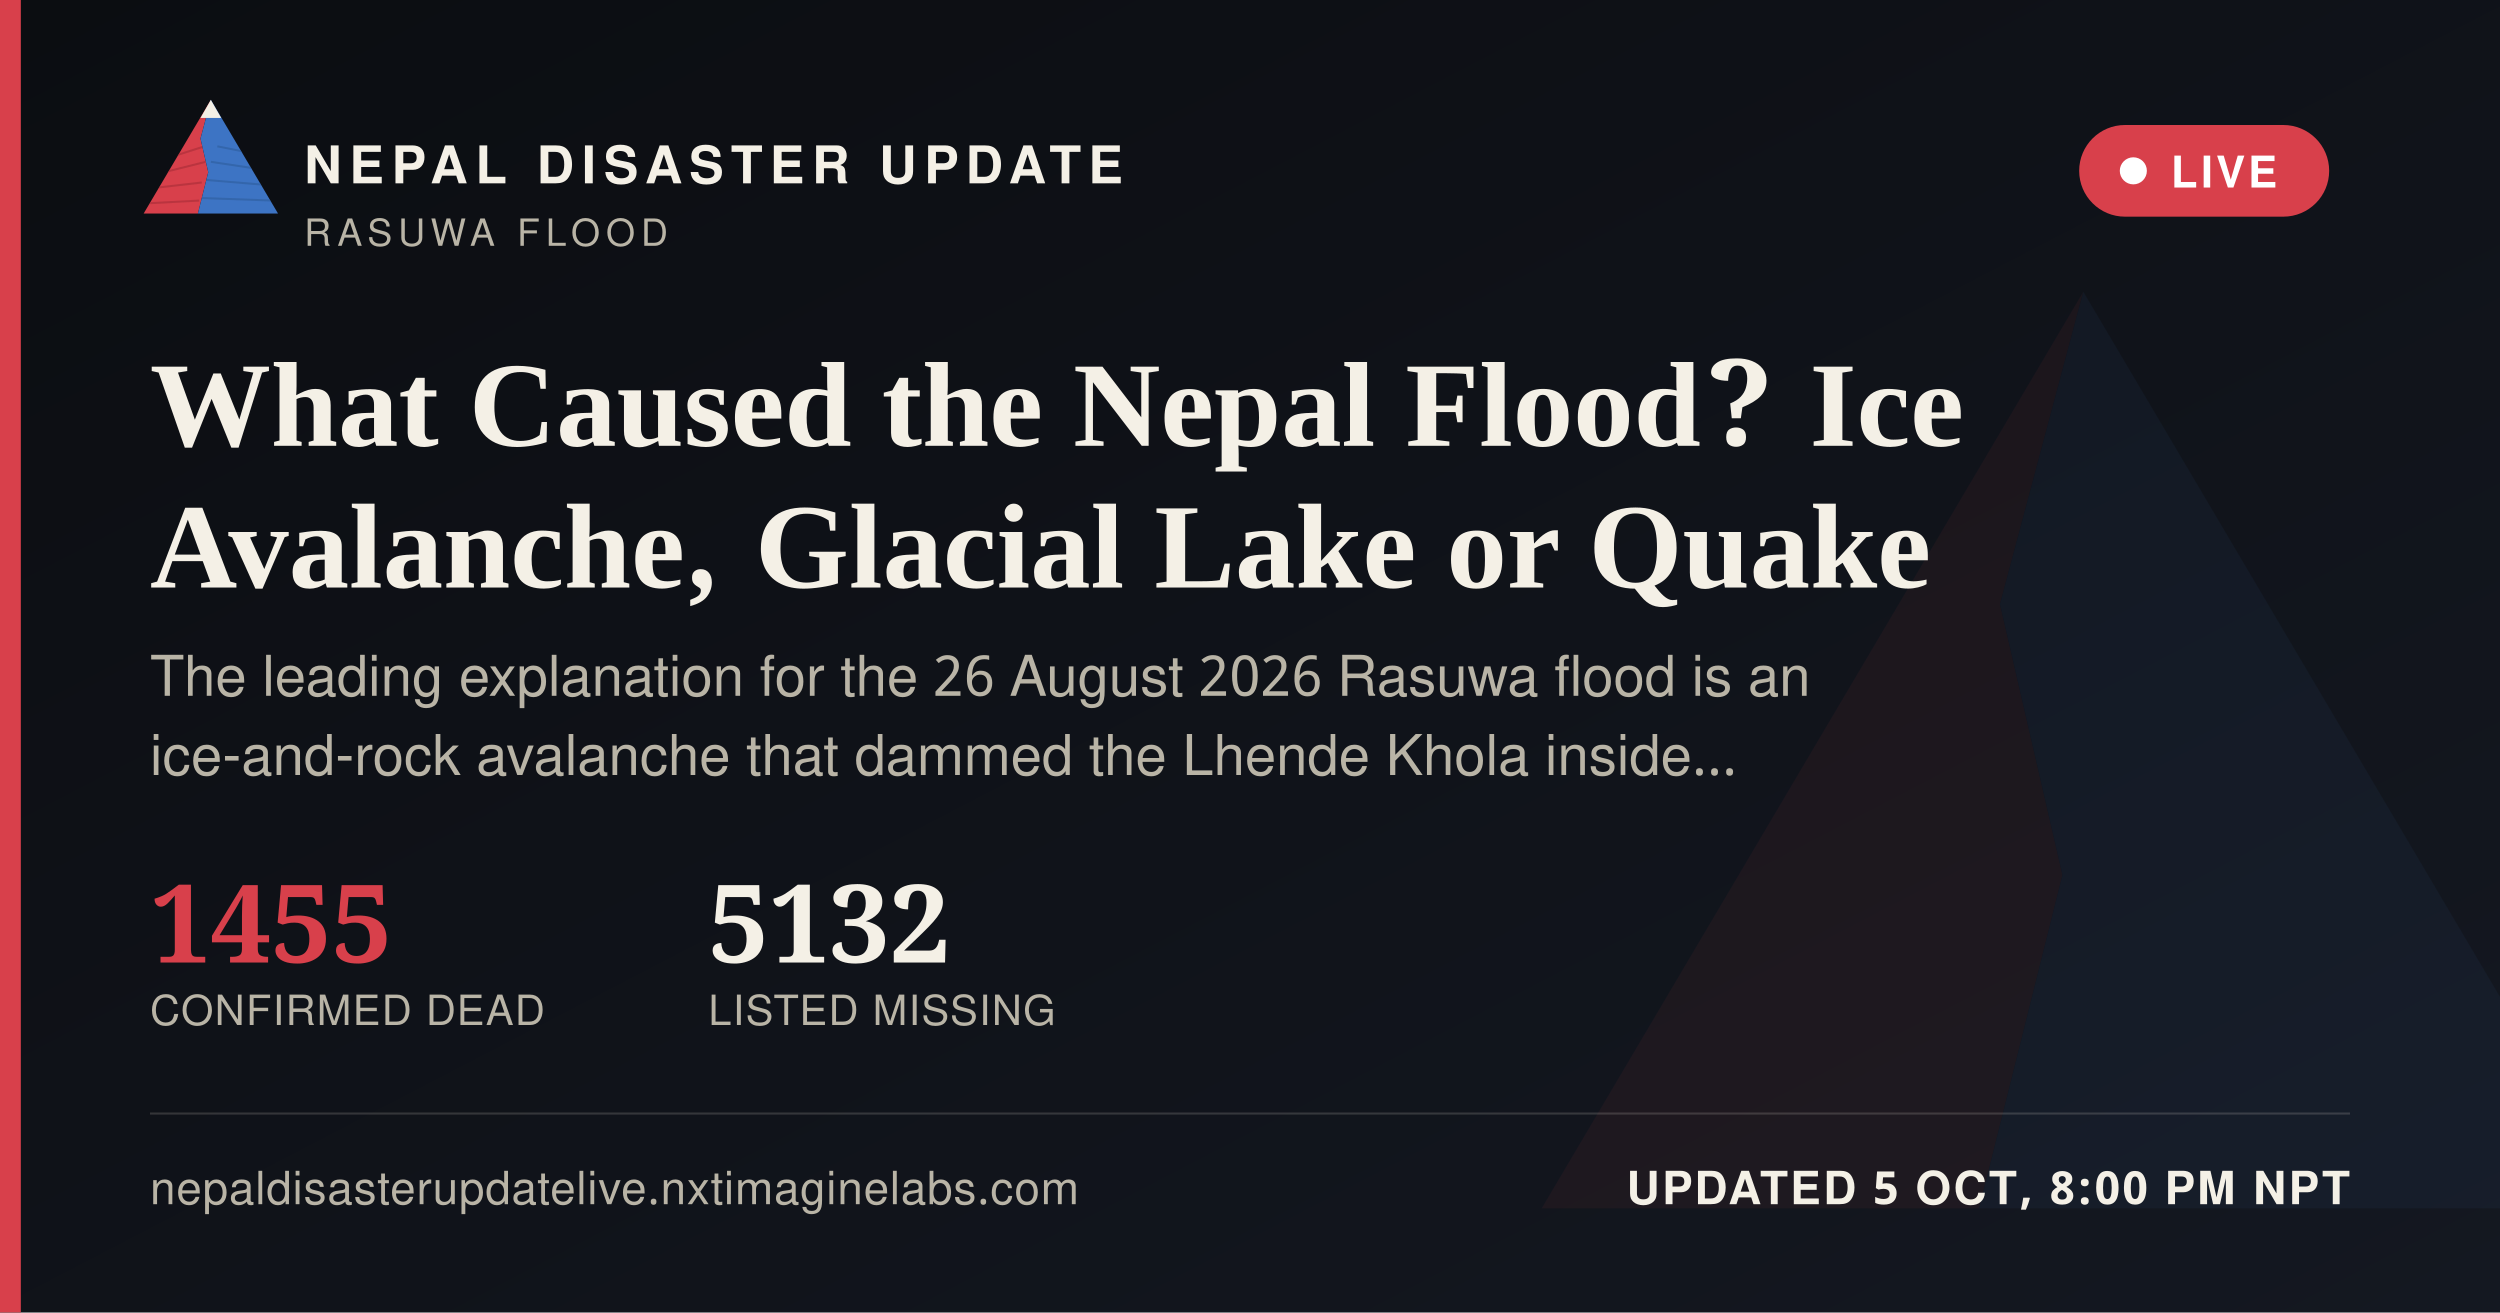
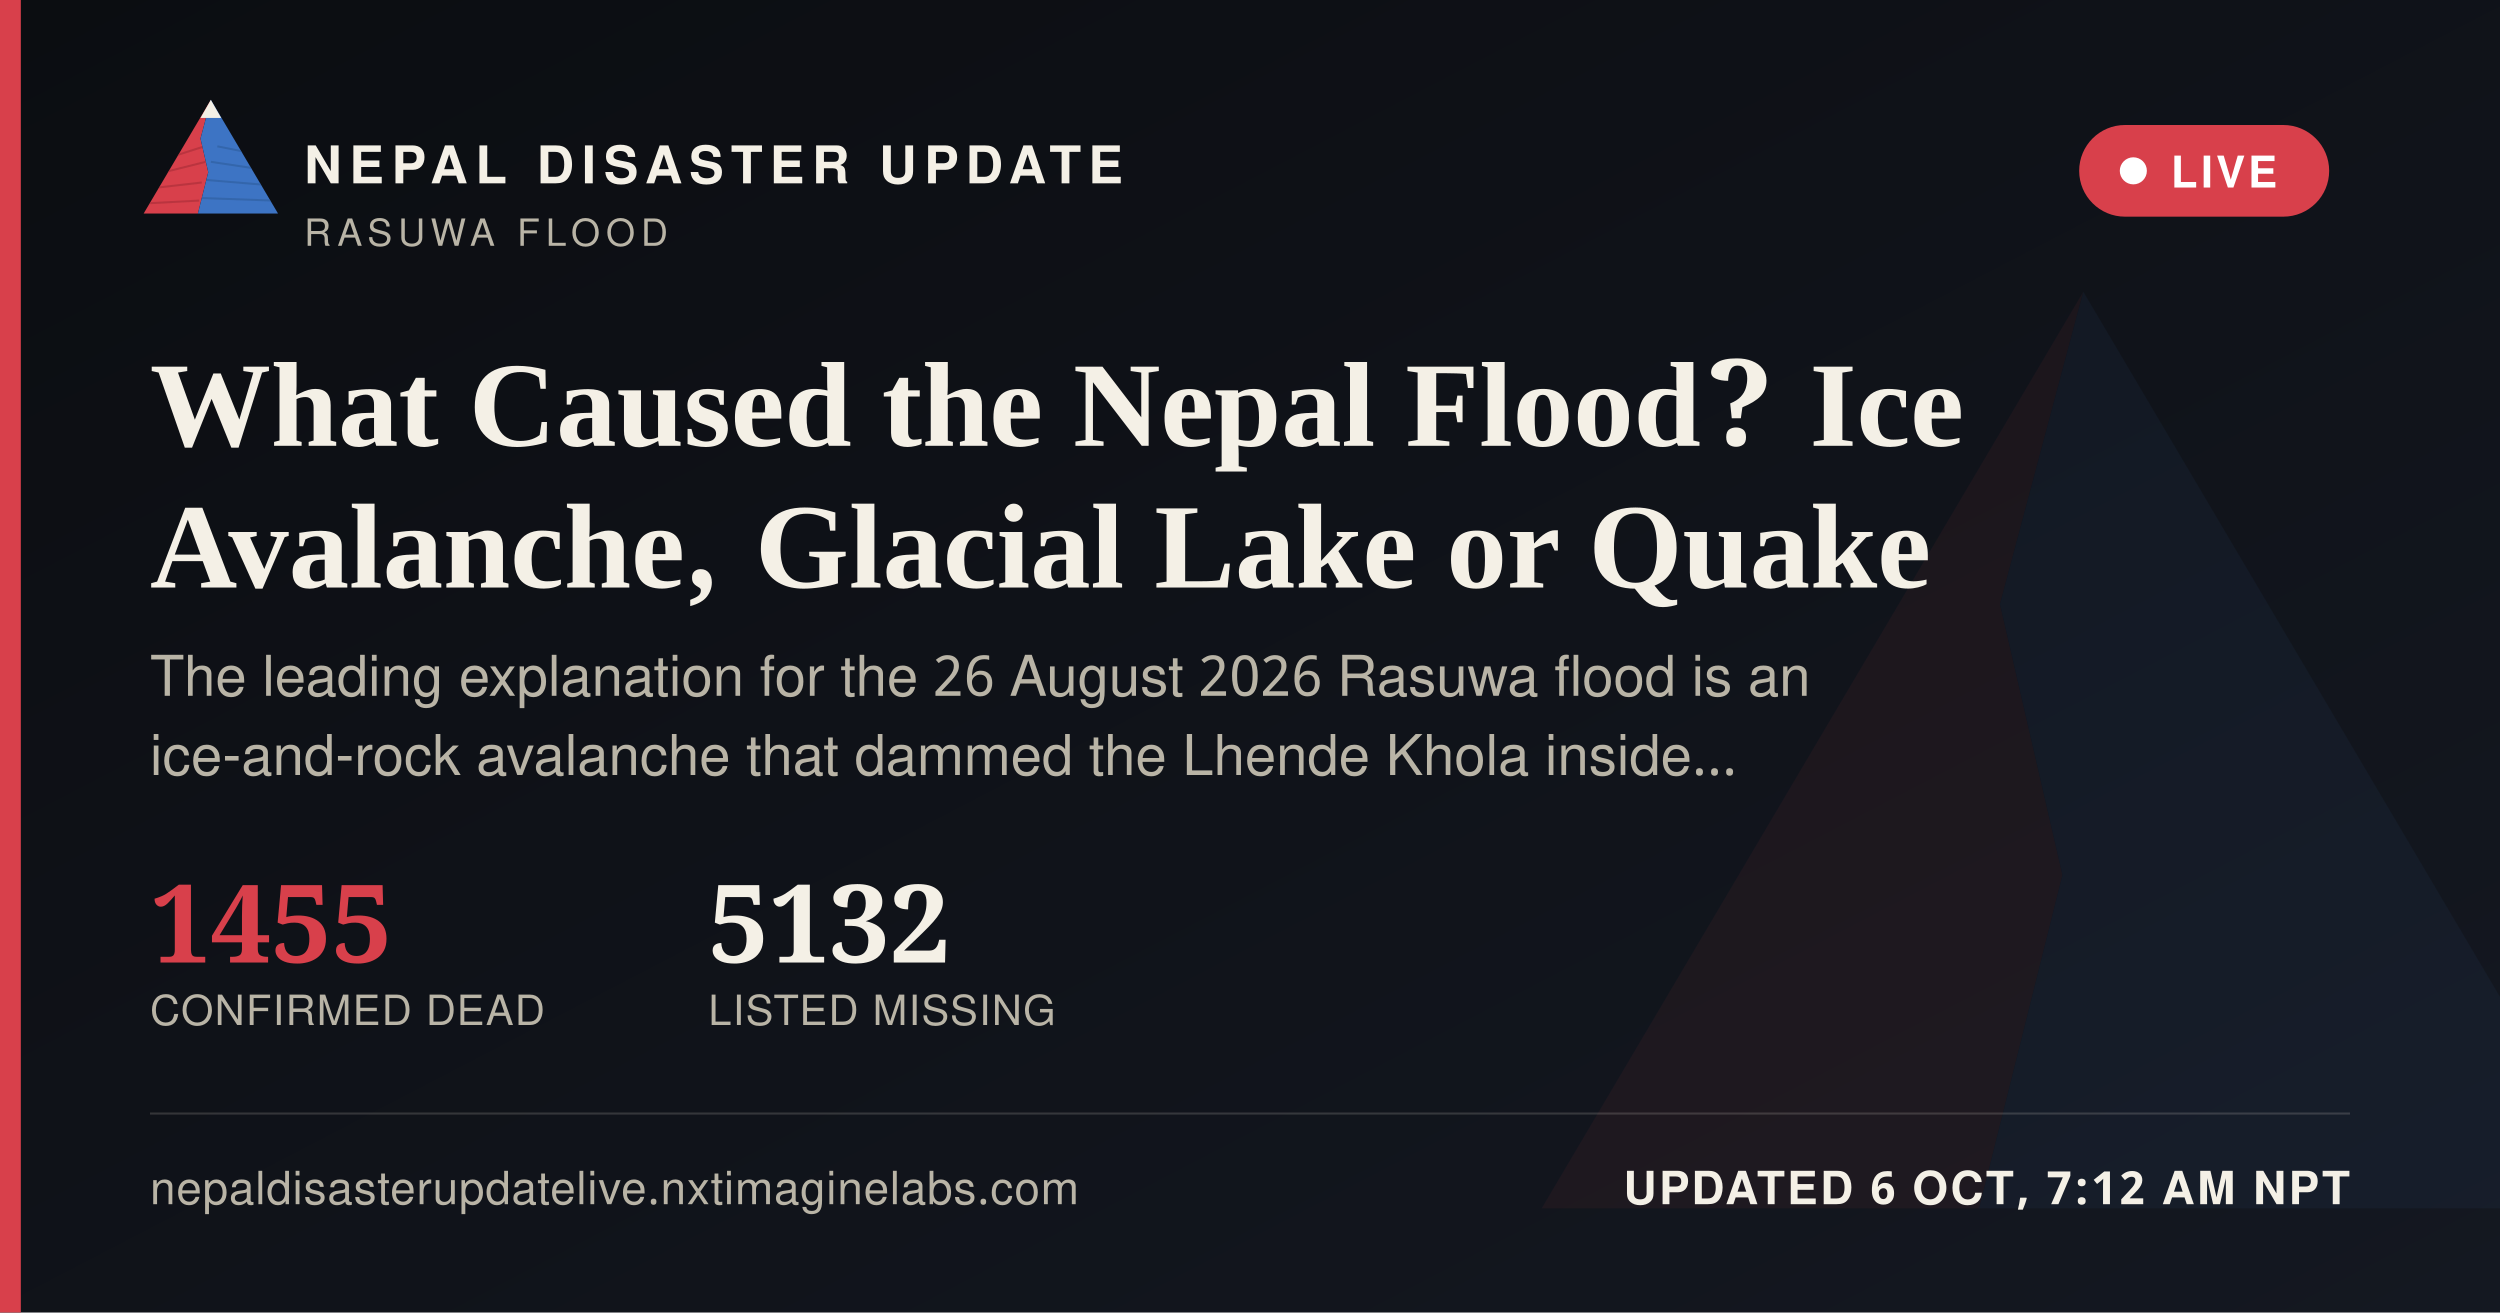
<svg xmlns="http://www.w3.org/2000/svg" width="1200" height="630" viewBox="0 0 1200 630">
  <defs>
    <linearGradient id="ogbg" x1="0" y1="0" x2="1" y2="1">
      <stop offset="0" stop-color="#0B0D11" />
      <stop offset="1" stop-color="#141821" />
    </linearGradient>
  </defs>
  <rect width="1200" height="630" fill="url(#ogbg)" />
  <g transform="translate(700,60) scale(5)" opacity="0.06">
    <polygon points="60,16 52,46 58,72 50,104 8,104" fill="#D8404B" />
    <polygon points="60,16 112,104 50,104 58,72 52,46" fill="#3D74C4" />
  </g>
  <rect x="0" y="0" width="10" height="630" fill="#D8404B" />
  <g transform="translate(64,38) scale(0.62)">
    <g>
      <defs>
        <clipPath id="ogLc">
          <polygon points="60,16 52,46 58,72 50,104 8,104" />
        </clipPath>
        <clipPath id="ogRc">
          <polygon points="60,16 112,104 50,104 58,72 52,46" />
        </clipPath>
      </defs>
      <polygon points="60,16 52,46 58,72 50,104 8,104" fill="#D8404B" />
      <g clip-path="url(#ogLc)" stroke="#A32A34" stroke-width="1.6" fill="none" opacity="0.55">
        <path d="M30,60 L55,52" />
        <path d="M24,72 L56,64" />
        <path d="M18,84 L53,80" />
        <path d="M13,96 L51,94" />
      </g>
      <polygon points="60,16 112,104 50,104 58,72 52,46" fill="#3D74C4" />
      <g clip-path="url(#ogRc)" stroke="#2A5793" stroke-width="1.6" fill="none" opacity="0.5">
        <path d="M65,52 L95,58" />
        <path d="M60,64 L100,70" />
        <path d="M56,78 L104,82" />
        <path d="M52,92 L108,94" />
      </g>
      <polygon points="60,16 52,30 68,30" fill="#F4F0E6" />
    </g>
  </g>
  <text x="146" y="88" font-family="'Public Sans', 'Noto Sans Devanagari', 'Helvetica Neue', Helvetica, Arial, sans-serif" font-size="25" font-weight="800" letter-spacing="3.6" fill="#F4F0E6">NEPAL DISASTER UPDATE</text>
  <text x="146" y="118" font-family="'Public Sans', 'Noto Sans Devanagari', 'Helvetica Neue', Helvetica, Arial, sans-serif" font-size="18" letter-spacing="2.8" fill="#B9B4A6">RASUWA FLOOD</text>
  <g>
    <rect x="998" y="60" width="120" height="44" rx="22" fill="#D8404B" stroke="none" />
    <circle cx="1024" cy="82" r="6.5" fill="#FFFFFF" />
    <text x="1042" y="90" font-family="'Public Sans', 'Noto Sans Devanagari', 'Helvetica Neue', Helvetica, Arial, sans-serif" font-size="21" font-weight="700" letter-spacing="1.6" fill="#FFFFFF">LIVE</text>
  </g>
  <text x="72" y="214" font-family="Newsreader, 'Noto Serif Devanagari', Georgia, 'Times New Roman', serif" font-size="58" font-weight="600" fill="#F4F0E6">What Caused the Nepal Flood? Ice</text>
  <text x="72" y="282" font-family="Newsreader, 'Noto Serif Devanagari', Georgia, 'Times New Roman', serif" font-size="58" font-weight="600" fill="#F4F0E6">Avalanche, Glacial Lake or Quake</text>
  <text x="72" y="334" font-family="'Public Sans', 'Noto Sans Devanagari', 'Helvetica Neue', Helvetica, Arial, sans-serif" font-size="27" fill="#B9B4A6">The leading explanation for the 26 August 2026 Rasuwa flood is an</text>
  <text x="72" y="372" font-family="'Public Sans', 'Noto Sans Devanagari', 'Helvetica Neue', Helvetica, Arial, sans-serif" font-size="27" fill="#B9B4A6">ice-and-rock avalanche that dammed the Lhende Khola inside…</text>
  <g transform="translate(72,462)">
    <text x="0" y="0" font-family="Newsreader, 'Noto Serif Devanagari', Georgia, 'Times New Roman', serif" font-size="52" font-weight="600" fill="#D8404B">1455</text>
    <text x="0" y="30" font-family="'Public Sans', 'Noto Sans Devanagari', 'Helvetica Neue', Helvetica, Arial, sans-serif" font-size="20" letter-spacing="0.6" fill="#B9B4A6">CONFIRMED DEAD</text>
    <text x="268" y="0" font-family="Newsreader, 'Noto Serif Devanagari', Georgia, 'Times New Roman', serif" font-size="52" font-weight="600" fill="#F4F0E6">5132</text>
    <text x="268" y="30" font-family="'Public Sans', 'Noto Sans Devanagari', 'Helvetica Neue', Helvetica, Arial, sans-serif" font-size="20" letter-spacing="0.6" fill="#B9B4A6">LISTED MISSING</text>
  </g>
  <rect x="72" y="534" width="1056" height="1" fill="rgba(244,240,230,0.16)" />
  <text x="72" y="578" font-family="'Public Sans', 'Noto Sans Devanagari', 'Helvetica Neue', Helvetica, Arial, sans-serif" font-size="22" fill="#B9B4A6" letter-spacing="0.4">nepaldisasterupdatelive.nxtimaginelabs.com</text>
-   <text x="1128" y="578" text-anchor="end" font-family="'Public Sans', 'Noto Sans Devanagari', 'Helvetica Neue', Helvetica, Arial, sans-serif" font-size="22" font-weight="700" letter-spacing="1.2" fill="#F4F0E6">UPDATED 5 OCT, 8:00 PM NPT</text>
+   <text x="1128" y="578" text-anchor="end" font-family="'Public Sans', 'Noto Sans Devanagari', 'Helvetica Neue', Helvetica, Arial, sans-serif" font-size="22" font-weight="700" letter-spacing="1.2" fill="#F4F0E6">UPDATED 6 OCT, 7:12 AM NPT</text>
</svg>
